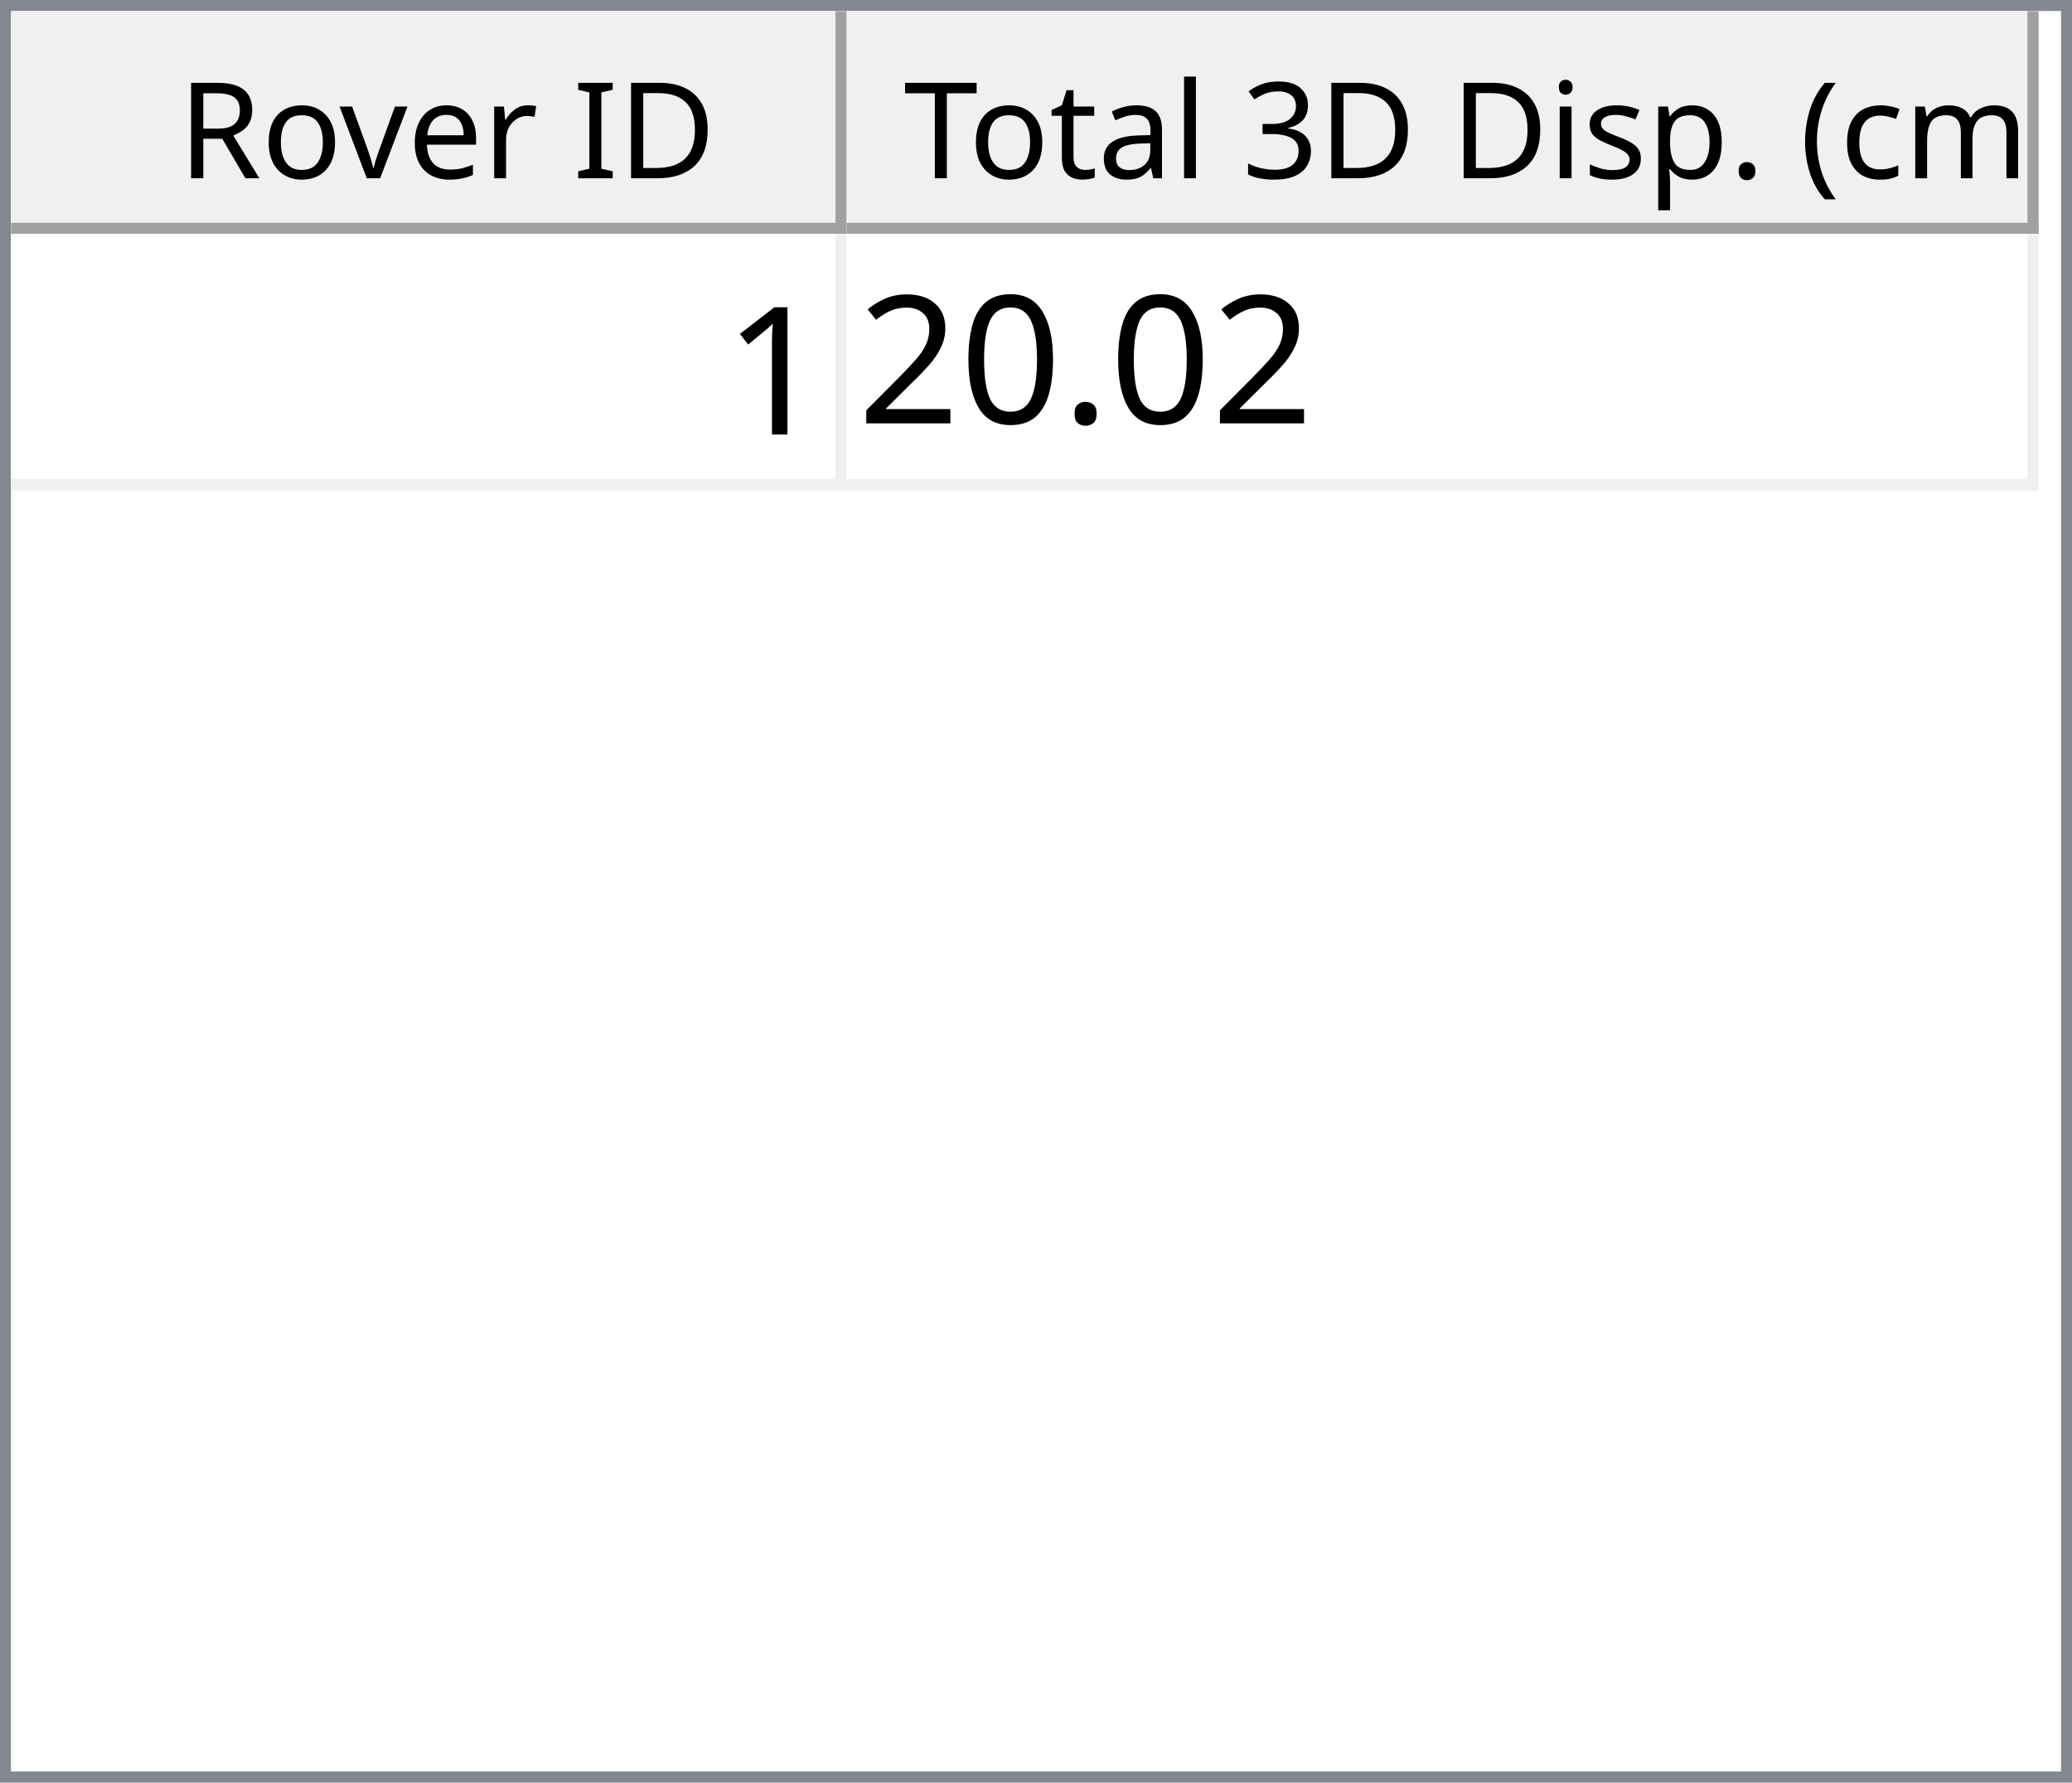
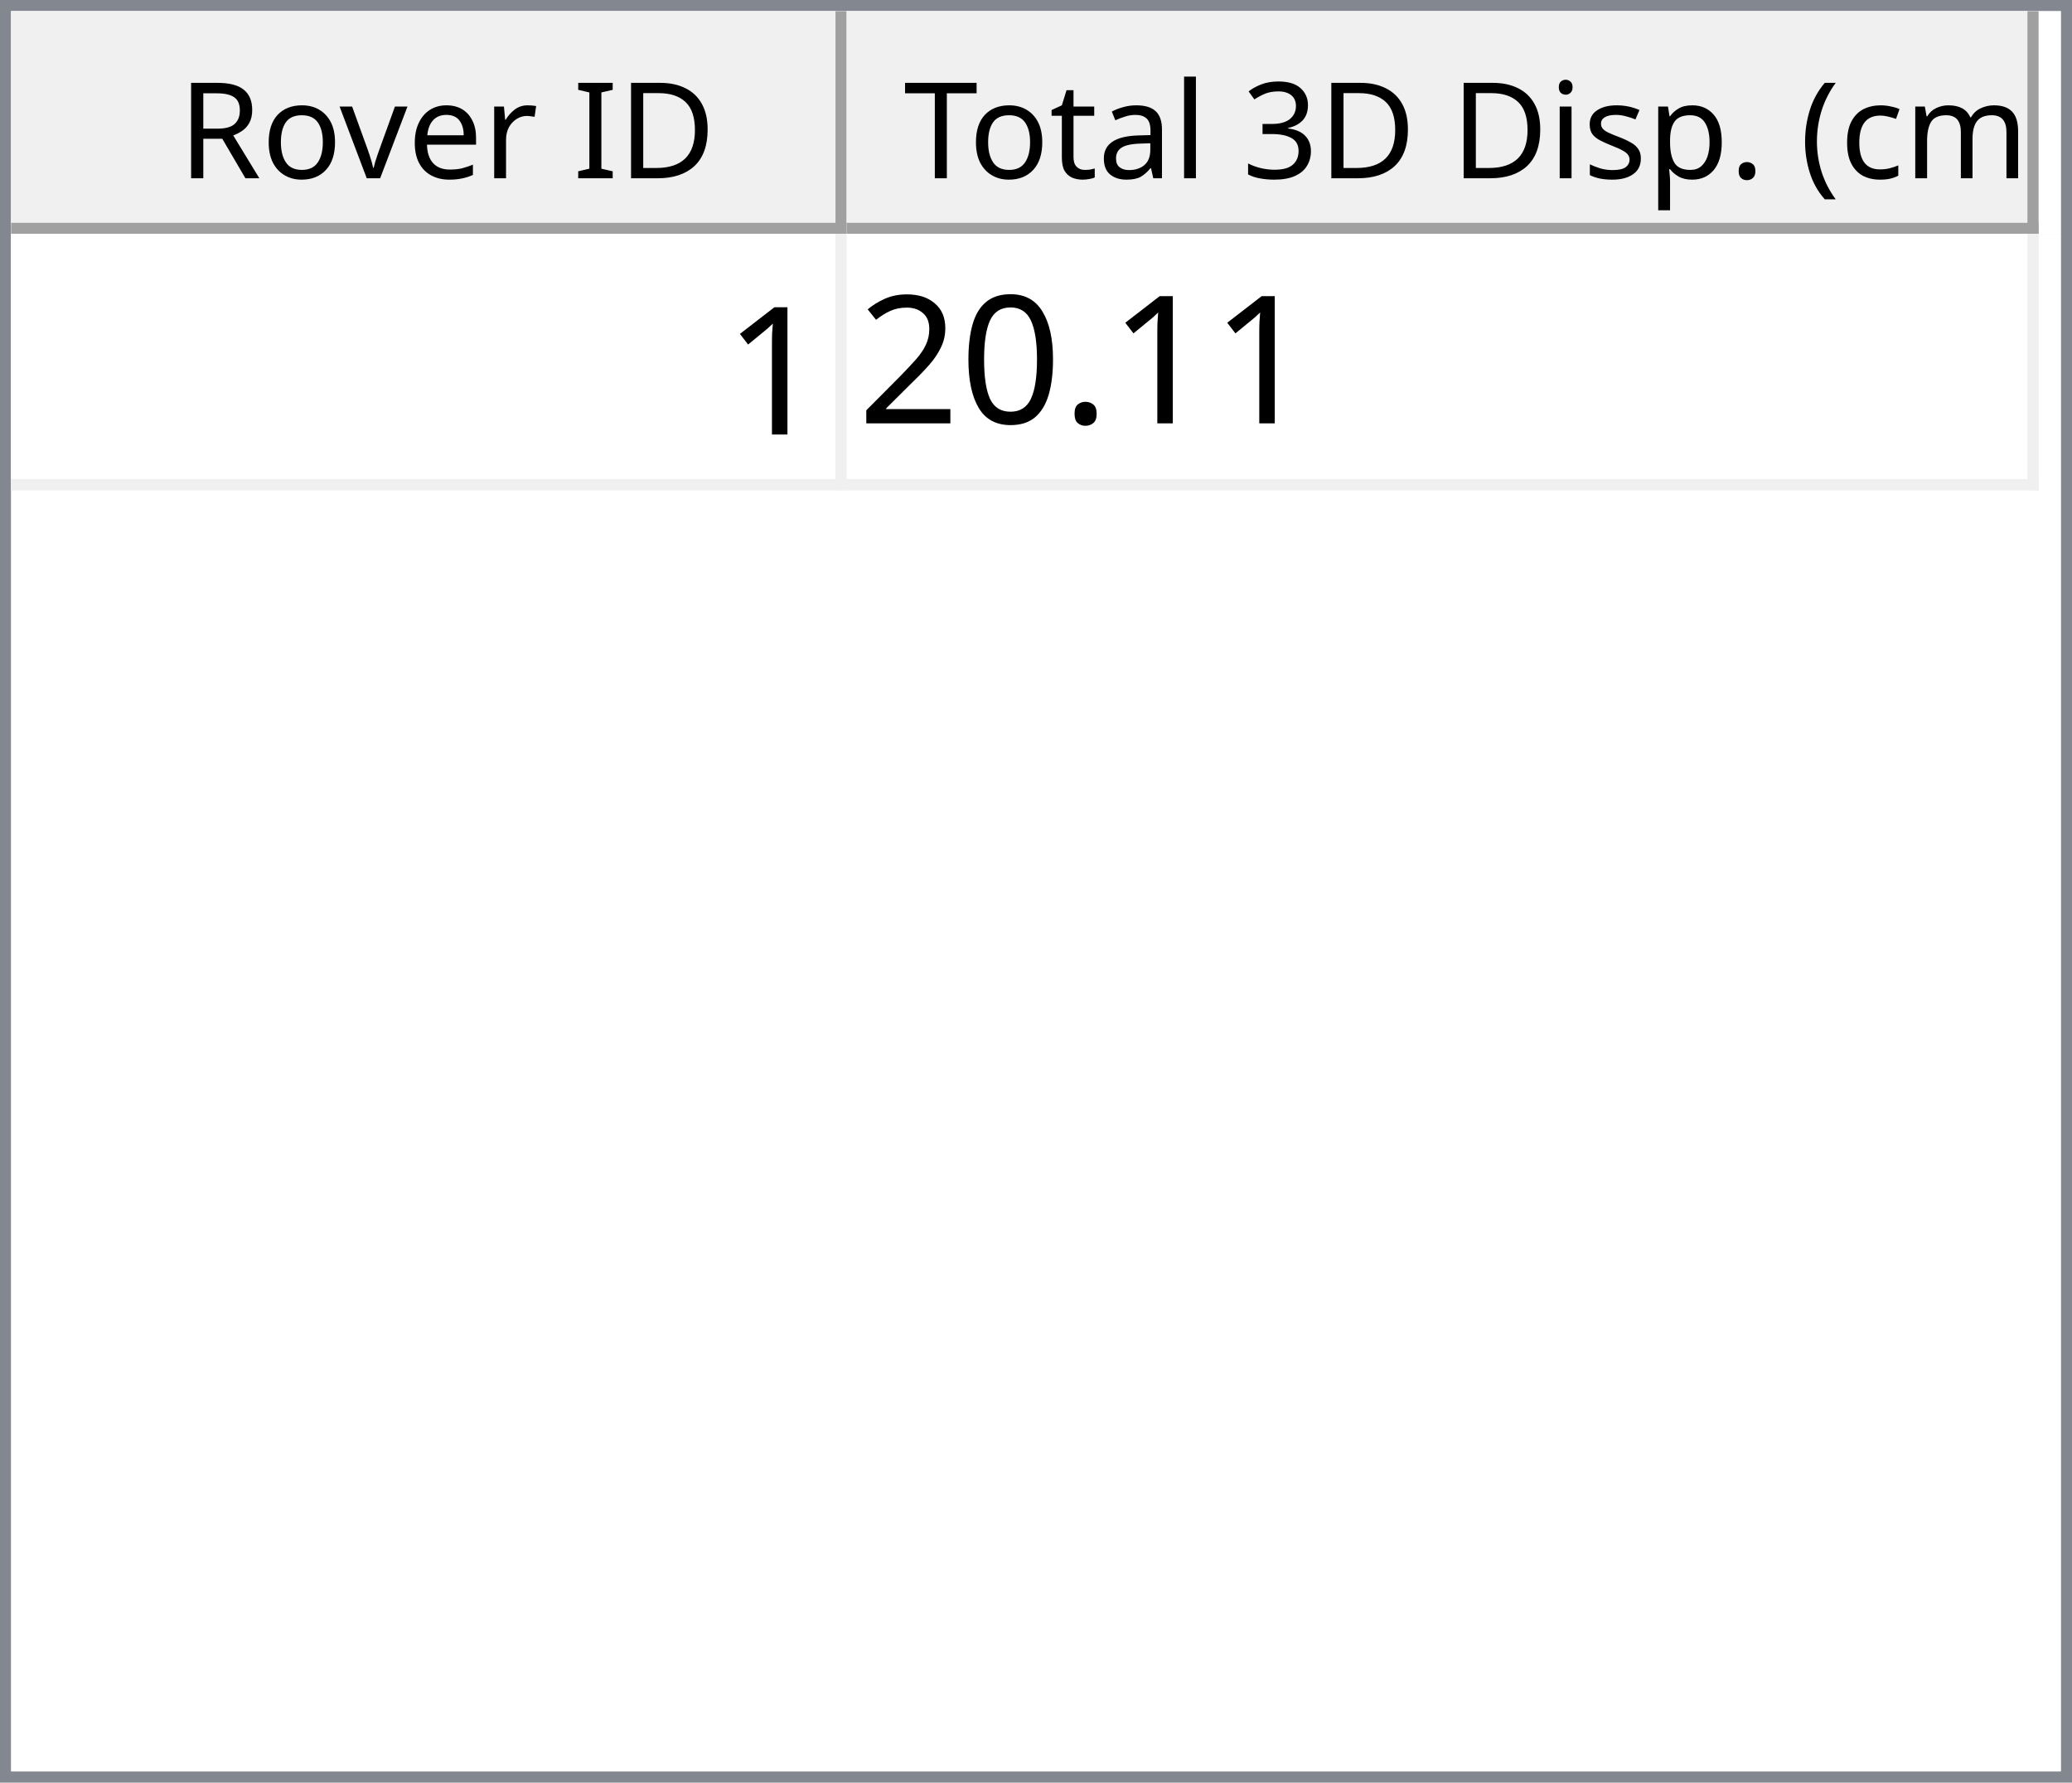
<svg xmlns="http://www.w3.org/2000/svg" style="fill-opacity:1; color-rendering:auto; color-interpolation:auto; text-rendering:auto; stroke:black; stroke-linecap:square; stroke-miterlimit:10; shape-rendering:auto; stroke-opacity:1; fill:black; stroke-dasharray:none; font-weight:normal; stroke-width:1; font-family:'Dialog'; font-style:normal; stroke-linejoin:miter; font-size:12px; stroke-dashoffset:0; image-rendering:auto;" width="186" height="160">
  <defs id="genericDefs" />
  <g>
    <defs id="defs1">
      <clipPath clipPathUnits="userSpaceOnUse" id="clipPath1">
        <path d="M0 0 L186 0 L186 160 L0 160 L0 0 Z" />
      </clipPath>
      <clipPath clipPathUnits="userSpaceOnUse" id="clipPath2">
        <path d="M0 0 L0 160 L186 160 L186 0 Z" />
      </clipPath>
      <clipPath clipPathUnits="userSpaceOnUse" id="clipPath3">
        <path d="M0 0 L0 20 L184 20 L184 0 Z" />
      </clipPath>
      <clipPath clipPathUnits="userSpaceOnUse" id="clipPath4">
        <path d="M0 0 L0 20 L75 20 L75 0 Z" />
      </clipPath>
      <clipPath clipPathUnits="userSpaceOnUse" id="clipPath5">
        <path d="M1 1 L1 19 L74 19 L74 1 Z" />
      </clipPath>
      <clipPath clipPathUnits="userSpaceOnUse" id="clipPath6">
        <path d="M0 0 L0 18 L73 18 L73 0 Z" />
      </clipPath>
      <clipPath clipPathUnits="userSpaceOnUse" id="clipPath7">
        <path d="M-0.5 -0.5 L-0.5 19.5 L74.5 19.5 L74.5 -0.5 Z" />
      </clipPath>
      <clipPath clipPathUnits="userSpaceOnUse" id="clipPath8">
        <path d="M0 0 L0 20 L107 20 L107 0 Z" />
      </clipPath>
      <clipPath clipPathUnits="userSpaceOnUse" id="clipPath9">
        <path d="M1 1 L1 19 L106 19 L106 1 Z" />
      </clipPath>
      <clipPath clipPathUnits="userSpaceOnUse" id="clipPath10">
        <path d="M0 0 L0 18 L105 18 L105 0 Z" />
      </clipPath>
      <clipPath clipPathUnits="userSpaceOnUse" id="clipPath11">
        <path d="M-0.5 -0.5 L-0.5 19.5 L106.5 19.5 L106.5 -0.5 Z" />
      </clipPath>
      <clipPath clipPathUnits="userSpaceOnUse" id="clipPath12">
        <path d="M0 0 L0 138 L184 138 L184 0 Z" />
      </clipPath>
      <clipPath clipPathUnits="userSpaceOnUse" id="clipPath13">
        <path d="M0 0 L0 23 L182 23 L182 0 Z" />
      </clipPath>
      <clipPath clipPathUnits="userSpaceOnUse" id="clipPath14">
        <path d="M-0.5 -0.5 L-0.5 22.5 L181.5 22.5 L181.5 -0.5 Z" />
      </clipPath>
      <clipPath clipPathUnits="userSpaceOnUse" id="clipPath15">
        <path d="M0 0 L0 22 L74 22 L74 0 Z" />
      </clipPath>
      <clipPath clipPathUnits="userSpaceOnUse" id="clipPath16">
        <path d="M0 0 L0 22 L106 22 L106 0 Z" />
      </clipPath>
      <font horiz-adv-x="64.551" id="font1">
        <font-face ascent="107.91" descent="25.098" units-per-em="100" style="font-style:normal; font-family:Segoe UI; font-weight:normal;" />
        <missing-glyph horiz-adv-x="64.551" d="M8.109 0 L8.109 68.266 L56.453 68.266 L56.453 0 L8.109 0 ZM15.328 7.234 L49.219 7.234 L49.219 61.031 L15.328 61.031 L15.328 7.234 Z" />
        <glyph unicode="D" horiz-adv-x="70.117" d="M9.188 0 L9.188 70.016 L28.516 70.016 Q65.531 70.016 65.531 35.891 Q65.531 19.672 55.25 9.836 Q44.969 0 27.734 0 L9.188 0 ZM17.391 62.594 L17.391 7.422 L27.828 7.422 Q41.609 7.422 49.273 14.797 Q56.938 22.172 56.938 35.688 Q56.938 62.594 28.328 62.594 L17.391 62.594 Z" />
        <glyph unicode="I" horiz-adv-x="26.611" d="M17.391 0 L9.188 0 L9.188 70.016 L17.391 70.016 L17.391 0 Z" />
        <glyph unicode=" " horiz-adv-x="27.393" d="" />
        <glyph unicode="r" horiz-adv-x="34.766" d="M34.188 41.891 Q32.078 43.5 28.125 43.5 Q23 43.5 19.555 38.672 Q16.109 33.844 16.109 25.484 L16.109 0 L8.109 0 L8.109 50 L16.109 50 L16.109 39.703 L16.312 39.703 Q18.016 44.969 21.531 47.922 Q25.047 50.875 29.391 50.875 Q32.516 50.875 34.188 50.203 L34.188 41.891 Z" />
        <glyph unicode="e" horiz-adv-x="52.295" d="M48.297 23 L12.984 23 Q13.188 14.656 17.484 10.109 Q21.781 5.562 29.297 5.562 Q37.75 5.562 44.828 11.141 L44.828 3.609 Q38.234 -1.172 27.391 -1.172 Q16.797 -1.172 10.742 5.641 Q4.688 12.453 4.688 24.812 Q4.688 36.469 11.305 43.82 Q17.922 51.172 27.734 51.172 Q37.547 51.172 42.922 44.828 Q48.297 38.484 48.297 27.203 L48.297 23 ZM40.094 29.781 Q40.047 36.719 36.75 40.578 Q33.453 44.438 27.594 44.438 Q21.922 44.438 17.969 40.383 Q14.016 36.328 13.094 29.781 L40.094 29.781 Z" />
        <glyph unicode="v" horiz-adv-x="47.9" d="M47.406 50 L27.484 0 L19.625 0 L0.688 50 L9.469 50 L22.172 13.672 Q23.578 9.672 23.922 6.688 L24.125 6.688 Q24.609 10.453 25.688 13.484 L38.969 50 L47.406 50 Z" />
        <glyph unicode="o" horiz-adv-x="58.594" d="M29 -1.172 Q17.922 -1.172 11.305 5.836 Q4.688 12.844 4.688 24.422 Q4.688 37.016 11.57 44.094 Q18.453 51.172 30.172 51.172 Q41.359 51.172 47.633 44.289 Q53.906 37.406 53.906 25.203 Q53.906 13.234 47.141 6.031 Q40.375 -1.172 29 -1.172 ZM29.594 44.438 Q21.875 44.438 17.383 39.188 Q12.891 33.938 12.891 24.703 Q12.891 15.828 17.43 10.695 Q21.969 5.562 29.594 5.562 Q37.359 5.562 41.531 10.594 Q45.703 15.625 45.703 24.906 Q45.703 34.281 41.531 39.359 Q37.359 44.438 29.594 44.438 Z" />
        <glyph unicode="R" horiz-adv-x="59.814" d="M59.375 0 L49.609 0 L37.891 19.625 Q36.281 22.359 34.766 24.289 Q33.25 26.219 31.664 27.438 Q30.078 28.656 28.25 29.219 Q26.422 29.781 24.125 29.781 L17.391 29.781 L17.391 0 L9.188 0 L9.188 70.016 L30.078 70.016 Q34.672 70.016 38.555 68.867 Q42.438 67.719 45.289 65.375 Q48.141 63.031 49.758 59.547 Q51.375 56.062 51.375 51.375 Q51.375 47.703 50.273 44.656 Q49.172 41.609 47.148 39.211 Q45.125 36.812 42.266 35.133 Q39.406 33.453 35.844 32.516 L35.844 32.328 Q37.594 31.547 38.891 30.547 Q40.188 29.547 41.359 28.18 Q42.531 26.812 43.68 25.078 Q44.828 23.344 46.234 21.047 L59.375 0 ZM17.391 62.594 L17.391 37.203 L28.516 37.203 Q31.594 37.203 34.203 38.133 Q36.812 39.062 38.719 40.797 Q40.625 42.531 41.703 45.047 Q42.781 47.562 42.781 50.688 Q42.781 56.297 39.141 59.445 Q35.5 62.594 28.609 62.594 L17.391 62.594 Z" />
        <glyph unicode=")" horiz-adv-x="30.176" d="M8.297 -15.922 L1.172 -15.922 Q16.406 2.344 16.406 26.812 Q16.406 51.469 1.078 70.016 L8.297 70.016 Q23.531 52.156 23.531 26.703 Q23.531 1.375 8.297 -15.922 Z" />
        <glyph unicode="m" horiz-adv-x="86.133" d="M79.109 0 L71.094 0 L71.094 28.719 Q71.094 37.016 68.531 40.727 Q65.969 44.438 59.906 44.438 Q54.781 44.438 51.195 39.75 Q47.609 35.062 47.609 28.516 L47.609 0 L39.594 0 L39.594 29.688 Q39.594 44.438 28.219 44.438 Q22.953 44.438 19.531 40.016 Q16.109 35.594 16.109 28.516 L16.109 0 L8.109 0 L8.109 50 L16.109 50 L16.109 42.094 L16.312 42.094 Q21.625 51.172 31.844 51.172 Q36.969 51.172 40.773 48.312 Q44.578 45.453 46 40.828 Q51.562 51.172 62.594 51.172 Q79.109 51.172 79.109 30.812 L79.109 0 Z" />
        <glyph unicode="c" horiz-adv-x="46.191" d="M42.188 2.297 Q36.422 -1.172 28.516 -1.172 Q17.828 -1.172 11.258 5.789 Q4.688 12.75 4.688 23.828 Q4.688 36.188 11.766 43.68 Q18.844 51.172 30.672 51.172 Q37.25 51.172 42.281 48.734 L42.281 40.531 Q36.719 44.438 30.375 44.438 Q22.703 44.438 17.797 38.945 Q12.891 33.453 12.891 24.516 Q12.891 15.719 17.508 10.641 Q22.125 5.562 29.891 5.562 Q36.422 5.562 42.188 9.906 L42.188 2.297 Z" />
        <glyph unicode="(" horiz-adv-x="30.176" d="M29.109 -15.922 L21.969 -15.922 Q6.844 1.375 6.844 26.703 Q6.844 52.156 21.969 70.016 L29.203 70.016 Q13.875 51.469 13.875 26.812 Q13.875 2.344 29.109 -15.922 Z" />
        <glyph unicode="." horiz-adv-x="21.68" d="M10.891 -1.078 Q8.641 -1.078 7.055 0.539 Q5.469 2.156 5.469 4.391 Q5.469 6.641 7.055 8.273 Q8.641 9.906 10.891 9.906 Q13.188 9.906 14.797 8.273 Q16.406 6.641 16.406 4.391 Q16.406 2.156 14.797 0.539 Q13.188 -1.078 10.891 -1.078 Z" />
        <glyph unicode="p" horiz-adv-x="58.789" d="M16.312 7.234 L16.109 7.234 L16.109 -23 L8.109 -23 L8.109 50 L16.109 50 L16.109 41.219 L16.312 41.219 Q22.219 51.172 33.594 51.172 Q43.266 51.172 48.688 44.461 Q54.109 37.75 54.109 26.469 Q54.109 13.922 48 6.375 Q41.891 -1.172 31.297 -1.172 Q21.578 -1.172 16.312 7.234 ZM16.109 27.391 L16.109 20.406 Q16.109 14.203 20.141 9.883 Q24.172 5.562 30.375 5.562 Q37.641 5.562 41.773 11.133 Q45.906 16.703 45.906 26.609 Q45.906 34.969 42.047 39.703 Q38.188 44.438 31.594 44.438 Q24.609 44.438 20.359 39.578 Q16.109 34.719 16.109 27.391 Z" />
        <glyph unicode="s" horiz-adv-x="42.432" d="M5.078 1.812 L5.078 10.406 Q11.625 5.562 19.484 5.562 Q30.031 5.562 30.031 12.594 Q30.031 14.594 29.125 15.992 Q28.219 17.391 26.68 18.461 Q25.141 19.531 23.07 20.383 Q21 21.234 18.609 22.172 Q15.281 23.484 12.766 24.828 Q10.25 26.172 8.57 27.859 Q6.891 29.547 6.031 31.695 Q5.172 33.844 5.172 36.719 Q5.172 40.234 6.789 42.945 Q8.406 45.656 11.086 47.484 Q13.766 49.312 17.211 50.242 Q20.656 51.172 24.312 51.172 Q30.812 51.172 35.938 48.922 L35.938 40.828 Q30.422 44.438 23.25 44.438 Q21 44.438 19.195 43.922 Q17.391 43.406 16.094 42.477 Q14.797 41.547 14.086 40.258 Q13.375 38.969 13.375 37.406 Q13.375 35.453 14.086 34.133 Q14.797 32.812 16.164 31.789 Q17.531 30.766 19.484 29.938 Q21.438 29.109 23.922 28.125 Q27.25 26.859 29.883 25.516 Q32.516 24.172 34.375 22.484 Q36.234 20.797 37.234 18.602 Q38.234 16.406 38.234 13.375 Q38.234 9.672 36.602 6.938 Q34.969 4.203 32.234 2.398 Q29.5 0.594 25.93 -0.289 Q22.359 -1.172 18.453 -1.172 Q10.75 -1.172 5.078 1.812 Z" />
        <glyph unicode="i" horiz-adv-x="24.219" d="M12.203 62.703 Q10.062 62.703 8.547 64.164 Q7.031 65.625 7.031 67.875 Q7.031 70.125 8.547 71.609 Q10.062 73.094 12.203 73.094 Q14.406 73.094 15.945 71.609 Q17.484 70.125 17.484 67.875 Q17.484 65.719 15.945 64.211 Q14.406 62.703 12.203 62.703 ZM16.109 0 L8.109 0 L8.109 50 L16.109 50 L16.109 0 Z" />
        <glyph unicode="3" horiz-adv-x="53.906" d="M46.531 19.828 Q46.531 15.094 44.75 11.211 Q42.969 7.328 39.719 4.57 Q36.469 1.812 31.93 0.297 Q27.391 -1.219 21.922 -1.219 Q11.922 -1.219 6 2.594 L6 11.188 Q13.094 5.609 22.219 5.609 Q25.875 5.609 28.828 6.539 Q31.781 7.469 33.906 9.227 Q36.031 10.984 37.18 13.477 Q38.328 15.969 38.328 19.094 Q38.328 32.812 18.797 32.812 L12.984 32.812 L12.984 39.594 L18.5 39.594 Q35.797 39.594 35.797 52.484 Q35.797 64.406 22.609 64.406 Q15.188 64.406 8.688 59.422 L8.688 67.188 Q15.375 71.188 24.609 71.188 Q29 71.188 32.57 69.969 Q36.141 68.75 38.68 66.555 Q41.219 64.359 42.609 61.281 Q44 58.203 44 54.5 Q44 40.672 30.031 36.719 L30.031 36.531 Q33.594 36.141 36.625 34.797 Q39.656 33.453 41.852 31.305 Q44.047 29.156 45.289 26.25 Q46.531 23.344 46.531 19.828 Z" />
        <glyph unicode="l" horiz-adv-x="24.219" d="M16.109 0 L8.109 0 L8.109 74.031 L16.109 74.031 L16.109 0 Z" />
        <glyph unicode="a" horiz-adv-x="50.879" d="M43.891 0 L35.891 0 L35.891 7.812 L35.688 7.812 Q30.469 -1.172 20.312 -1.172 Q12.844 -1.172 8.617 2.781 Q4.391 6.734 4.391 13.281 Q4.391 27.297 20.906 29.594 L35.891 31.688 Q35.891 44.438 25.594 44.438 Q16.547 44.438 9.281 38.281 L9.281 46.484 Q16.656 51.172 26.266 51.172 Q43.891 51.172 43.891 32.516 L43.891 0 ZM35.891 25.297 L23.828 23.641 Q18.266 22.859 15.43 20.875 Q12.594 18.891 12.594 13.875 Q12.594 10.203 15.211 7.883 Q17.828 5.562 22.172 5.562 Q28.125 5.562 32.008 9.742 Q35.891 13.922 35.891 20.312 L35.891 25.297 Z" />
        <glyph unicode="t" horiz-adv-x="33.887" d="M31.297 0.484 Q28.469 -1.078 23.828 -1.078 Q10.688 -1.078 10.688 13.578 L10.688 43.172 L2.094 43.172 L2.094 50 L10.688 50 L10.688 62.203 L18.703 64.797 L18.703 50 L31.297 50 L31.297 43.172 L18.703 43.172 L18.703 14.984 Q18.703 9.969 20.414 7.82 Q22.125 5.672 26.078 5.672 Q29.109 5.672 31.297 7.328 L31.297 0.484 Z" />
        <glyph unicode="T" horiz-adv-x="52.393" d="M50.594 62.594 L30.375 62.594 L30.375 0 L22.172 0 L22.172 62.594 L2 62.594 L2 70.016 L50.594 70.016 L50.594 62.594 Z" />
      </font>
      <font horiz-adv-x="75.0" id="font2">
        <font-face ascent="100.537" descent="21.973" units-per-em="100" style="font-style:normal; font-family:sans-serif; font-weight:normal;" />
        <missing-glyph horiz-adv-x="75.0" d="M12.5 0 L12.5 62.5 L62.5 62.5 L62.5 0 L12.5 0 ZM14.062 1.562 L60.938 1.562 L60.938 60.938 L14.062 60.938 L14.062 1.562 Z" />
        <glyph unicode="1" horiz-adv-x="55.615" d="M37.25 0 L28.469 0 L28.469 56 Q25.297 52.984 20.141 49.953 Q14.984 46.922 10.891 45.406 L10.891 53.906 Q18.266 57.375 23.781 62.305 Q29.297 67.234 31.594 71.875 L37.25 71.875 L37.25 0 Z" />
        <glyph unicode="." horiz-adv-x="27.783" d="M9.078 0 L9.078 10.016 L19.094 10.016 L19.094 0 L9.078 0 Z" />
        <glyph unicode="0" horiz-adv-x="55.615" d="M4.156 35.297 Q4.156 48 6.766 55.742 Q9.375 63.484 14.523 67.68 Q19.672 71.875 27.484 71.875 Q33.25 71.875 37.594 69.555 Q41.938 67.234 44.773 62.867 Q47.609 58.5 49.219 52.227 Q50.828 45.953 50.828 35.297 Q50.828 22.703 48.242 14.969 Q45.656 7.234 40.508 3.008 Q35.359 -1.219 27.484 -1.219 Q17.141 -1.219 11.234 6.203 Q4.156 15.141 4.156 35.297 ZM13.188 35.297 Q13.188 17.672 17.312 11.836 Q21.438 6 27.484 6 Q33.547 6 37.672 11.859 Q41.797 17.719 41.797 35.297 Q41.797 52.984 37.672 58.789 Q33.547 64.594 27.391 64.594 Q21.344 64.594 17.719 59.469 Q13.188 52.938 13.188 35.297 Z" />
        <glyph unicode="2" horiz-adv-x="55.615" d="M50.344 8.453 L50.344 0 L3.031 0 Q2.938 3.172 4.047 6.109 Q5.859 10.938 9.836 15.625 Q13.812 20.312 21.344 26.469 Q33.016 36.031 37.117 41.625 Q41.219 47.219 41.219 52.203 Q41.219 57.422 37.477 61.008 Q33.734 64.594 27.734 64.594 Q21.391 64.594 17.578 60.789 Q13.766 56.984 13.719 50.25 L4.688 51.172 Q5.609 61.281 11.664 66.578 Q17.719 71.875 27.938 71.875 Q38.234 71.875 44.242 66.164 Q50.25 60.453 50.25 52 Q50.25 47.703 48.492 43.555 Q46.734 39.406 42.656 34.812 Q38.578 30.219 29.109 22.219 Q21.188 15.578 18.945 13.211 Q16.703 10.844 15.234 8.453 L50.344 8.453 Z" />
      </font>
    </defs>
    <g style="fill:white; stroke:white;">
      <rect x="0" y="0" width="186" style="clip-path:url(#clipPath1); stroke:none;" height="160" />
    </g>
    <g style="fill:white; text-rendering:optimizeSpeed; color-rendering:optimizeSpeed; image-rendering:optimizeSpeed; shape-rendering:crispEdges; stroke:white; color-interpolation:sRGB;">
      <rect x="0" width="186" height="160" y="0" style="stroke:none;" />
      <path style="stroke:none;" d="M0 160 L186 160 L186 0 L0 0 Z" />
    </g>
    <g style="fill:rgb(240,240,240); font-family:'Segoe UI'; stroke:rgb(240,240,240);">
      <rect x="0" y="0" width="186" style="clip-path:url(#clipPath2); stroke:none;" height="160" />
    </g>
    <g style="fill:rgb(130,135,144); font-family:'Segoe UI'; stroke:rgb(130,135,144);">
      <path d="M0 0 L186 0 L186 160 L0 160 L0 0 ZM1 1 L185 1 L185 159 L1 159 L1 1 Z" style="fill-rule:evenodd; clip-path:url(#clipPath2); stroke:none;" />
    </g>
    <g style="fill:white; font-family:'Segoe UI'; stroke:white;" transform="translate(1,1)">
      <rect x="0" y="0" width="184" style="clip-path:url(#clipPath3); stroke:none;" height="20" />
    </g>
    <g style="fill:rgb(240,240,240); font-family:'Segoe UI'; stroke:rgb(240,240,240);" transform="translate(1,1)">
      <rect x="0" y="0" width="75" style="clip-path:url(#clipPath4); stroke:none;" height="20" />
    </g>
    <g style="font-family:'Segoe UI';" transform="translate(2,2)">
      <text x="14" xml:space="preserve" y="14" style="clip-path:url(#clipPath6); stroke:none;">Rover ID</text>
    </g>
    <g style="fill:rgb(160,160,160); font-family:'Segoe UI'; stroke:rgb(160,160,160); stroke-linejoin:bevel;" transform="translate(1.5,1.5)">
      <line x1="74" x2="74" y1="0" style="fill:none; clip-path:url(#clipPath7);" y2="19" />
    </g>
    <g style="fill:rgb(160,160,160); font-family:'Segoe UI'; stroke:rgb(160,160,160); stroke-linejoin:bevel;" transform="matrix(1,0,0,1,1,1) translate(0.5,0.5)">
      <line x1="0" x2="74" y1="19" style="fill:none; clip-path:url(#clipPath7);" y2="19" />
    </g>
    <g style="fill:rgb(240,240,240); font-family:'Segoe UI'; stroke:rgb(240,240,240);" transform="translate(76,1)">
      <rect x="0" y="0" width="107" style="clip-path:url(#clipPath8); stroke:none;" height="20" />
    </g>
    <g style="font-family:'Segoe UI';" transform="translate(77,2)">
      <text x="1" xml:space="preserve" y="14" style="clip-path:url(#clipPath10); stroke:none;"> Total 3D Disp. (cm)</text>
    </g>
    <g style="fill:rgb(160,160,160); font-family:'Segoe UI'; stroke:rgb(160,160,160); stroke-linejoin:bevel;" transform="translate(76.5,1.5)">
      <line x1="106" x2="106" y1="0" style="fill:none; clip-path:url(#clipPath11);" y2="19" />
    </g>
    <g style="fill:rgb(160,160,160); font-family:'Segoe UI'; stroke:rgb(160,160,160); stroke-linejoin:bevel;" transform="matrix(1,0,0,1,76,1) translate(0.5,0.5)">
      <line x1="0" x2="106" y1="19" style="fill:none; clip-path:url(#clipPath11);" y2="19" />
    </g>
    <g style="fill:white; font-family:'Segoe UI'; stroke:white;" transform="translate(1,21)">
      <rect x="0" y="0" width="184" style="clip-path:url(#clipPath12); stroke:none;" height="138" />
    </g>
    <g style="fill:rgb(240,240,240); font-size:16px; font-family:sans-serif; stroke:rgb(240,240,240);" transform="translate(1,21)">
      <rect x="0" y="0" width="182" style="clip-path:url(#clipPath13); stroke:none;" height="23" />
      <line transform="translate(0.5,0.5)" x1="0" x2="181" y1="22" style="clip-path:url(#clipPath14); fill:none; stroke-linejoin:bevel;" y2="22" />
    </g>
    <g transform="matrix(1,0,0,1,1,21) translate(0.5,0.5)" style="fill:rgb(240,240,240); font-size:16px; font-family:sans-serif; stroke:rgb(240,240,240); stroke-linejoin:bevel;">
      <line x1="74" x2="74" y1="0" style="fill:none; clip-path:url(#clipPath14);" y2="22" />
    </g>
    <g transform="matrix(1,0,0,1,1,21) translate(0.5,0.5)" style="fill:rgb(240,240,240); font-size:16px; font-family:sans-serif; stroke:rgb(240,240,240); stroke-linejoin:bevel;">
      <line x1="181" x2="181" y1="0" style="fill:none; clip-path:url(#clipPath14);" y2="22" />
    </g>
    <g style="fill:white; font-size:16px; font-family:sans-serif; stroke:white;" transform="matrix(1,0,0,1,1,21)">
      <rect x="0" y="0" width="74" style="clip-path:url(#clipPath15); stroke:none;" height="22" />
      <text x="64" y="18" style="fill:black; clip-path:url(#clipPath15); stroke:none;" xml:space="preserve">1</text>
    </g>
    <g style="fill:white; font-size:16px; font-family:sans-serif; stroke:white;" transform="matrix(1,0,0,1,1,21) translate(75,0)">
      <rect x="0" y="0" width="106" style="clip-path:url(#clipPath16); stroke:none;" height="22" />
-       <text x="1" y="17" style="fill:black; clip-path:url(#clipPath16); stroke:none;" xml:space="preserve">20.02</text>
+       <text x="1" y="17" style="fill:black; clip-path:url(#clipPath16); stroke:none;" xml:space="preserve">20.11</text>
    </g>
  </g>
</svg>
